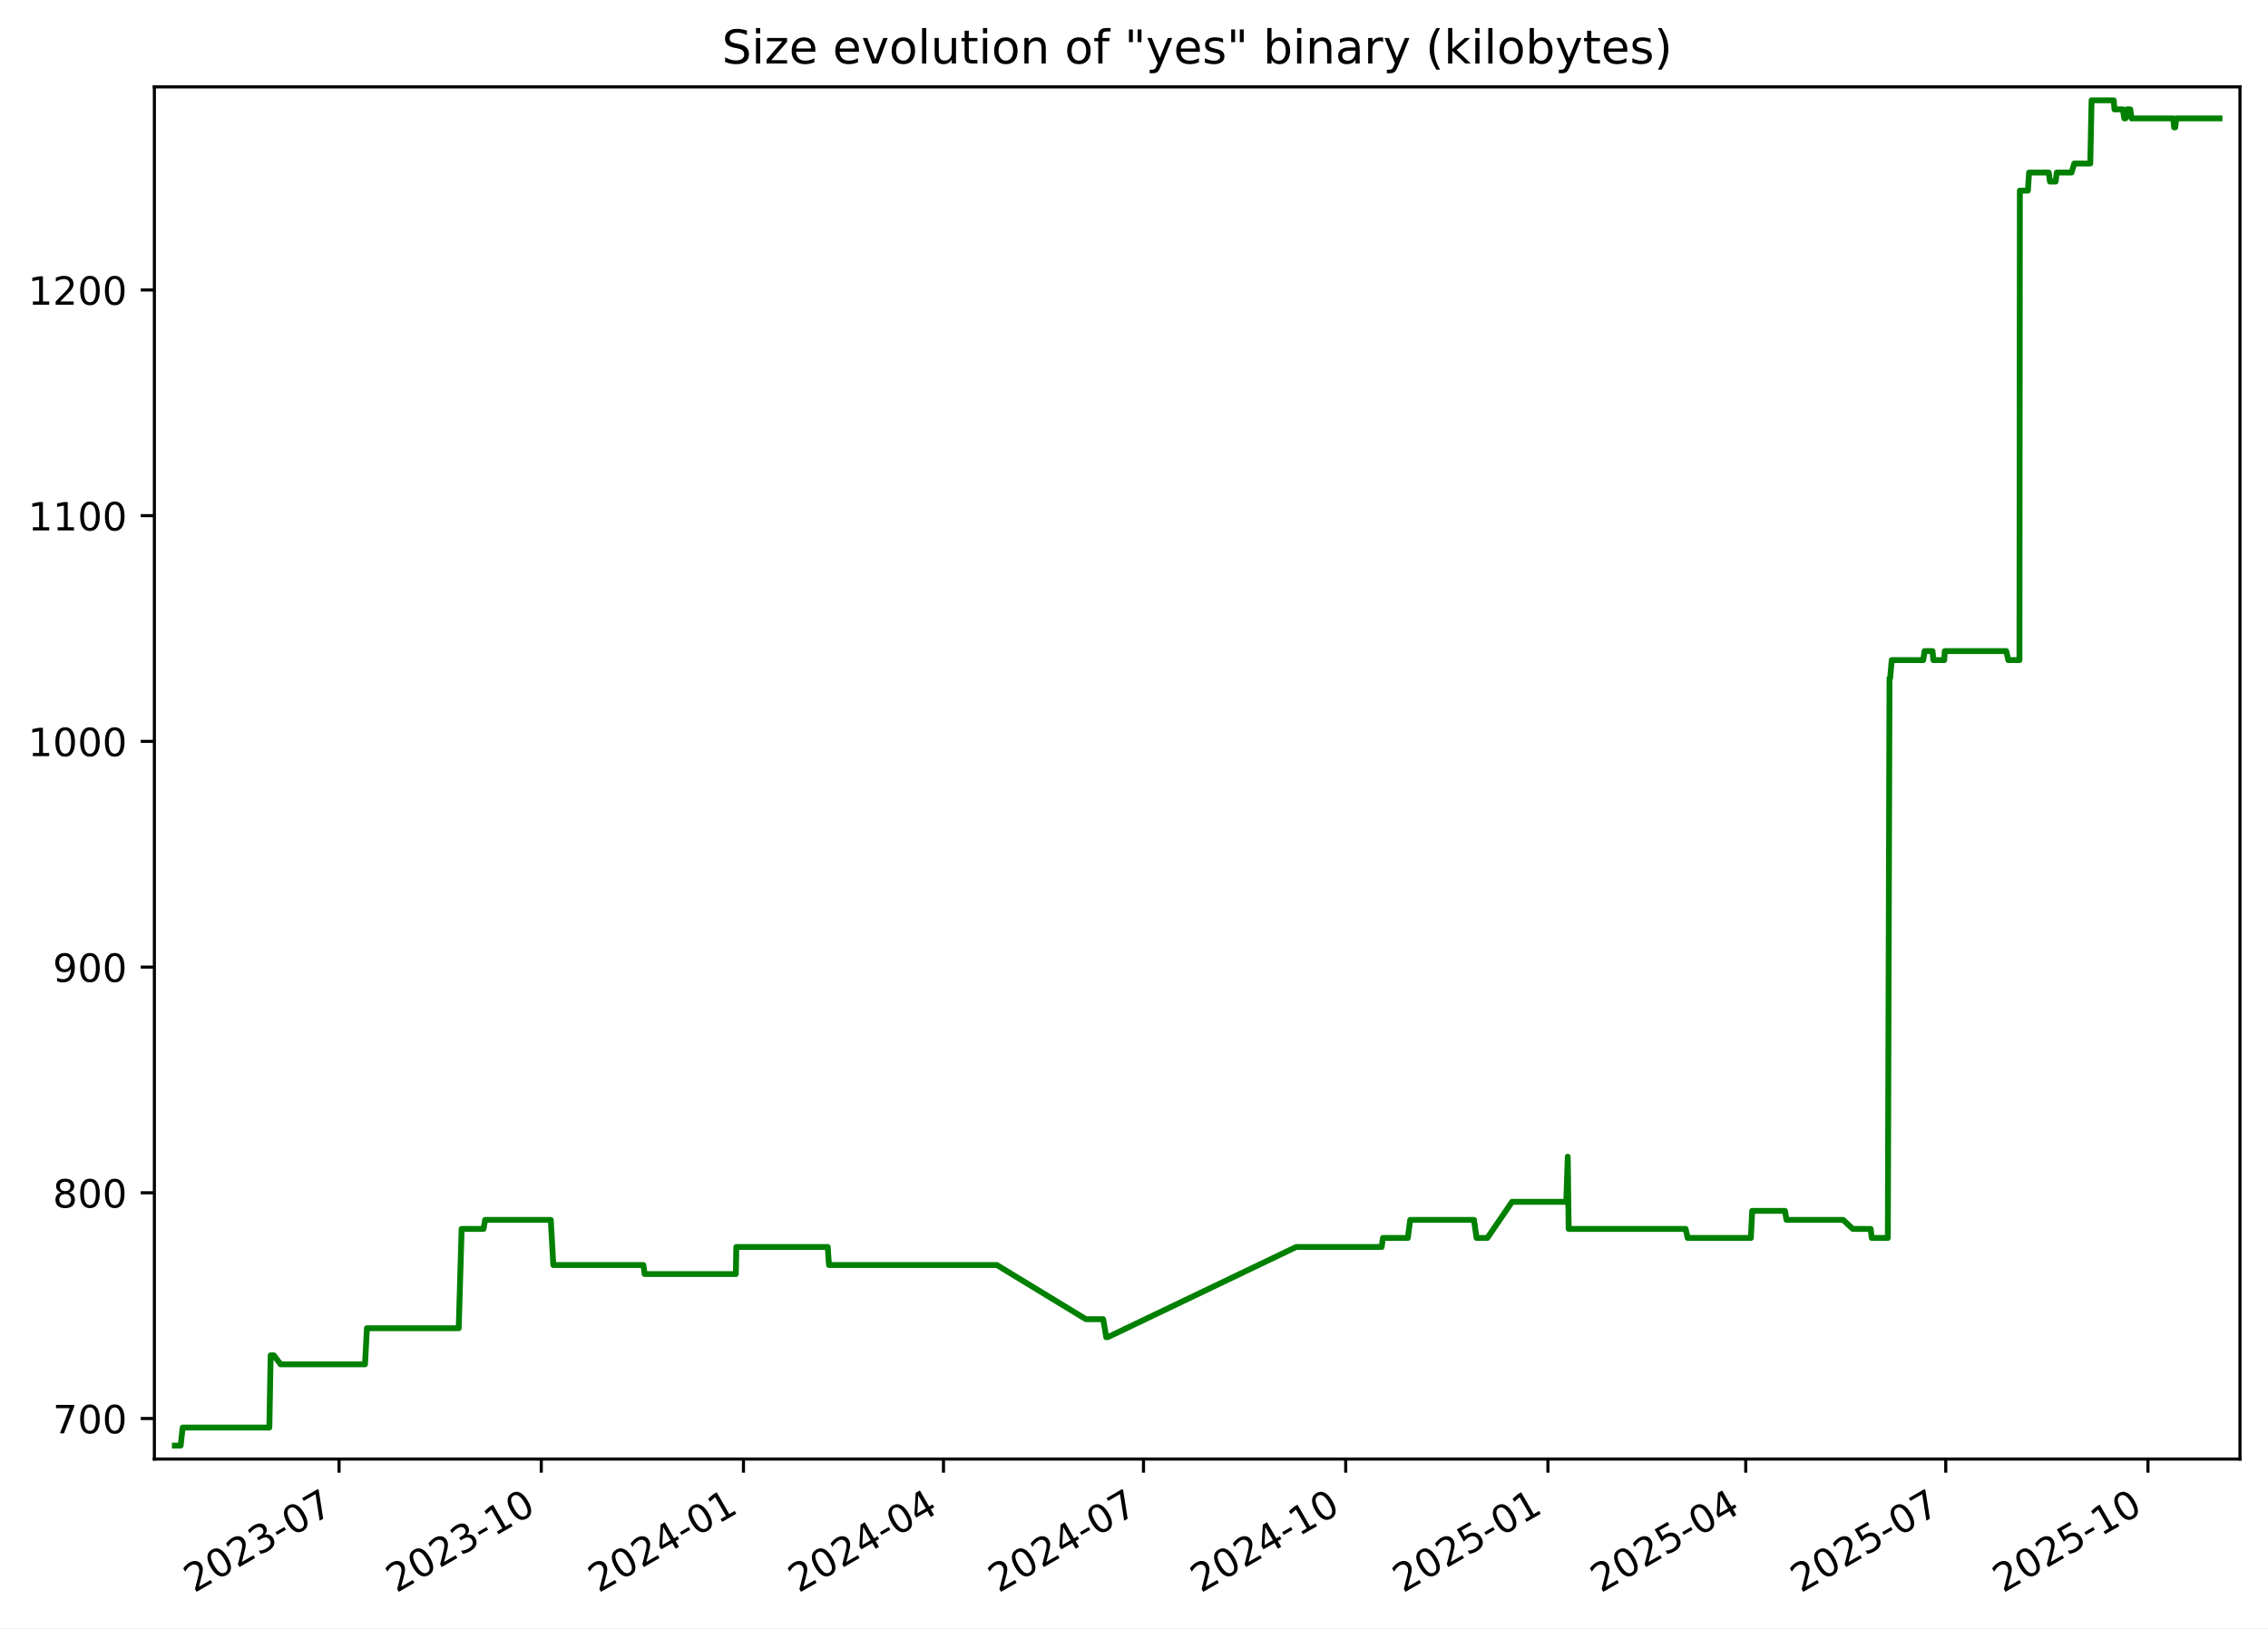
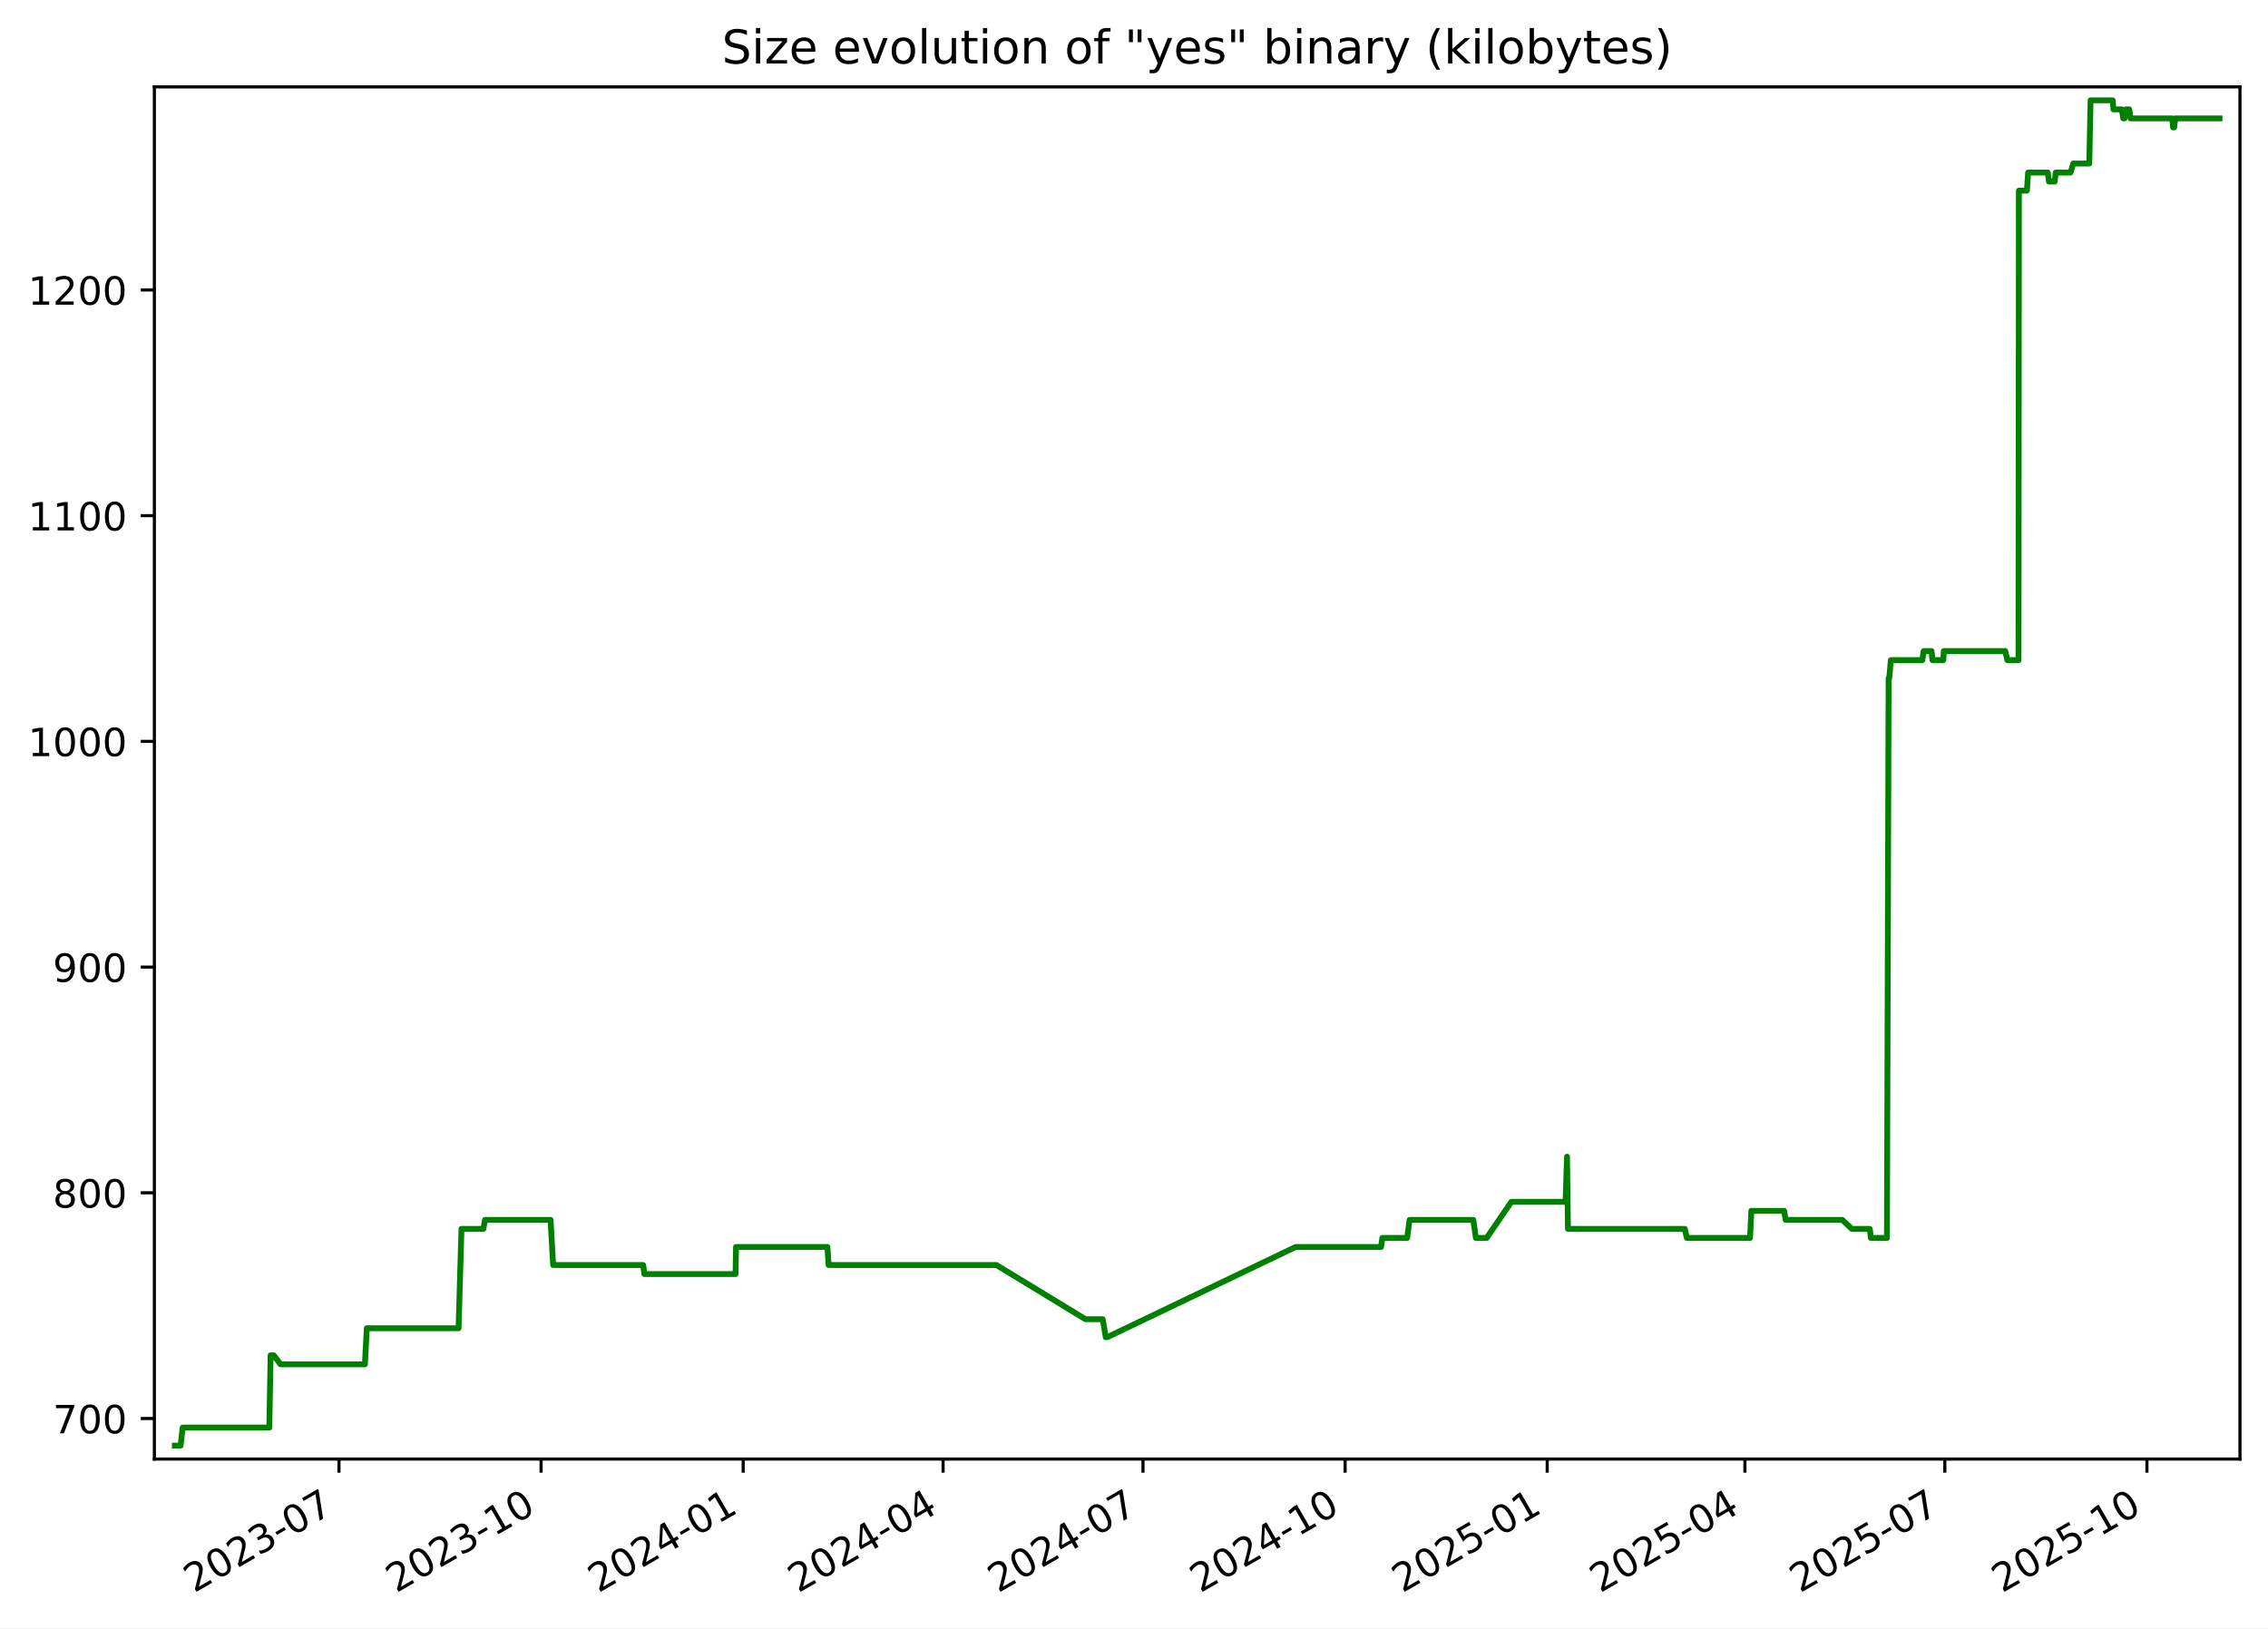
<svg xmlns="http://www.w3.org/2000/svg" xmlns:xlink="http://www.w3.org/1999/xlink" width="582.53pt" height="418.303pt" viewBox="0 0 582.53 418.303" version="1.1">
  <defs>
    <style type="text/css">*{stroke-linejoin: round; stroke-linecap: butt}</style>
  </defs>
  <g id="figure_1">
    <g id="patch_1">
      <path d="M -0 418.303  L 582.53 418.303  L 582.53 0  L -0 0  z " style="fill: #ffffff" />
    </g>
    <g id="axes_1">
      <g id="patch_2">
        <path d="M 39.65 374.83  L 575.33 374.83  L 575.33 22.318  L 39.65 22.318  z " style="fill: #ffffff" />
      </g>
      <g id="matplotlib.axis_1">
        <g id="xtick_1">
          <g id="line2d_1">
            <defs>
-               <path id="m3ebb972386" d="M 0 0  L 0 3.5  " style="stroke: #000000; stroke-width: 0.8" />
+               <path id="m9aed0b35e9" d="M 0 0  L 0 3.5  " style="stroke: #000000; stroke-width: 0.8" />
            </defs>
            <g>
-               <use xlink:href="#m3ebb972386" x="87.084" y="374.83" style="stroke: #000000; stroke-width: 0.8" />
+               <use xlink:href="#m9aed0b35e9" x="87.062" y="374.83" style="stroke: #000000; stroke-width: 0.8" />
            </g>
          </g>
          <g id="text_1">
-             <g transform="translate(49.85957 409.302) rotate(-30) scale(0.1 -0.1)">
+             <g transform="translate(49.8376 409.302) rotate(-30) scale(0.1 -0.1)">
              <defs>
                <path id="DejaVuSans-32" d="M 1228 531  L 3431 531  L 3431 0  L 469 0  L 469 531  Q 828 903 1448 1529  Q 2069 2156 2228 2338  Q 2531 2678 2651 2914  Q 2772 3150 2772 3378  Q 2772 3750 2511 3984  Q 2250 4219 1831 4219  Q 1534 4219 1204 4116  Q 875 4013 500 3803  L 500 4441  Q 881 4594 1212 4672  Q 1544 4750 1819 4750  Q 2544 4750 2975 4387  Q 3406 4025 3406 3419  Q 3406 3131 3298 2873  Q 3191 2616 2906 2266  Q 2828 2175 2409 1742  Q 1991 1309 1228 531  z " transform="scale(0.015625)" />
                <path id="DejaVuSans-30" d="M 2034 4250  Q 1547 4250 1301 3770  Q 1056 3291 1056 2328  Q 1056 1369 1301 889  Q 1547 409 2034 409  Q 2525 409 2770 889  Q 3016 1369 3016 2328  Q 3016 3291 2770 3770  Q 2525 4250 2034 4250  z M 2034 4750  Q 2819 4750 3233 4129  Q 3647 3509 3647 2328  Q 3647 1150 3233 529  Q 2819 -91 2034 -91  Q 1250 -91 836 529  Q 422 1150 422 2328  Q 422 3509 836 4129  Q 1250 4750 2034 4750  z " transform="scale(0.015625)" />
                <path id="DejaVuSans-33" d="M 2597 2516  Q 3050 2419 3304 2112  Q 3559 1806 3559 1356  Q 3559 666 3084 287  Q 2609 -91 1734 -91  Q 1441 -91 1130 -33  Q 819 25 488 141  L 488 750  Q 750 597 1062 519  Q 1375 441 1716 441  Q 2309 441 2620 675  Q 2931 909 2931 1356  Q 2931 1769 2642 2001  Q 2353 2234 1838 2234  L 1294 2234  L 1294 2753  L 1863 2753  Q 2328 2753 2575 2939  Q 2822 3125 2822 3475  Q 2822 3834 2567 4026  Q 2313 4219 1838 4219  Q 1578 4219 1281 4162  Q 984 4106 628 3988  L 628 4550  Q 988 4650 1302 4700  Q 1616 4750 1894 4750  Q 2613 4750 3031 4423  Q 3450 4097 3450 3541  Q 3450 3153 3228 2886  Q 3006 2619 2597 2516  z " transform="scale(0.015625)" />
                <path id="DejaVuSans-2d" d="M 313 2009  L 1997 2009  L 1997 1497  L 313 1497  L 313 2009  z " transform="scale(0.015625)" />
                <path id="DejaVuSans-37" d="M 525 4666  L 3525 4666  L 3525 4397  L 1831 0  L 1172 0  L 2766 4134  L 525 4134  L 525 4666  z " transform="scale(0.015625)" />
              </defs>
              <use xlink:href="#DejaVuSans-32" />
              <use xlink:href="#DejaVuSans-30" x="63.623" />
              <use xlink:href="#DejaVuSans-32" x="127.246" />
              <use xlink:href="#DejaVuSans-33" x="190.869" />
              <use xlink:href="#DejaVuSans-2d" x="254.492" />
              <use xlink:href="#DejaVuSans-30" x="290.576" />
              <use xlink:href="#DejaVuSans-37" x="354.199" />
            </g>
          </g>
        </g>
        <g id="xtick_2">
          <g id="line2d_2">
            <g>
-               <use xlink:href="#m3ebb972386" x="139.022" y="374.83" style="stroke: #000000; stroke-width: 0.8" />
+               <use xlink:href="#m9aed0b35e9" x="138.973" y="374.83" style="stroke: #000000; stroke-width: 0.8" />
            </g>
          </g>
          <g id="text_2">
-             <g transform="translate(101.7971 409.302) rotate(-30) scale(0.1 -0.1)">
+             <g transform="translate(101.7481 409.302) rotate(-30) scale(0.1 -0.1)">
              <defs>
                <path id="DejaVuSans-31" d="M 794 531  L 1825 531  L 1825 4091  L 703 3866  L 703 4441  L 1819 4666  L 2450 4666  L 2450 531  L 3481 531  L 3481 0  L 794 0  L 794 531  z " transform="scale(0.015625)" />
              </defs>
              <use xlink:href="#DejaVuSans-32" />
              <use xlink:href="#DejaVuSans-30" x="63.623" />
              <use xlink:href="#DejaVuSans-32" x="127.246" />
              <use xlink:href="#DejaVuSans-33" x="190.869" />
              <use xlink:href="#DejaVuSans-2d" x="254.492" />
              <use xlink:href="#DejaVuSans-31" x="290.576" />
              <use xlink:href="#DejaVuSans-30" x="354.199" />
            </g>
          </g>
        </g>
        <g id="xtick_3">
          <g id="line2d_3">
            <g>
-               <use xlink:href="#m3ebb972386" x="190.959" y="374.83" style="stroke: #000000; stroke-width: 0.8" />
+               <use xlink:href="#m9aed0b35e9" x="190.883" y="374.83" style="stroke: #000000; stroke-width: 0.8" />
            </g>
          </g>
          <g id="text_3">
-             <g transform="translate(153.7346 409.302) rotate(-30) scale(0.1 -0.1)">
+             <g transform="translate(153.6585 409.302) rotate(-30) scale(0.1 -0.1)">
              <defs>
                <path id="DejaVuSans-34" d="M 2419 4116  L 825 1625  L 2419 1625  L 2419 4116  z M 2253 4666  L 3047 4666  L 3047 1625  L 3713 1625  L 3713 1100  L 3047 1100  L 3047 0  L 2419 0  L 2419 1100  L 313 1100  L 313 1709  L 2253 4666  z " transform="scale(0.015625)" />
              </defs>
              <use xlink:href="#DejaVuSans-32" />
              <use xlink:href="#DejaVuSans-30" x="63.623" />
              <use xlink:href="#DejaVuSans-32" x="127.246" />
              <use xlink:href="#DejaVuSans-34" x="190.869" />
              <use xlink:href="#DejaVuSans-2d" x="254.492" />
              <use xlink:href="#DejaVuSans-30" x="290.576" />
              <use xlink:href="#DejaVuSans-31" x="354.199" />
            </g>
          </g>
        </g>
        <g id="xtick_4">
          <g id="line2d_4">
            <g>
-               <use xlink:href="#m3ebb972386" x="242.332" y="374.83" style="stroke: #000000; stroke-width: 0.8" />
+               <use xlink:href="#m9aed0b35e9" x="242.23" y="374.83" style="stroke: #000000; stroke-width: 0.8" />
            </g>
          </g>
          <g id="text_4">
-             <g transform="translate(205.1076 409.302) rotate(-30) scale(0.1 -0.1)">
+             <g transform="translate(205.0048 409.302) rotate(-30) scale(0.1 -0.1)">
              <use xlink:href="#DejaVuSans-32" />
              <use xlink:href="#DejaVuSans-30" x="63.623" />
              <use xlink:href="#DejaVuSans-32" x="127.246" />
              <use xlink:href="#DejaVuSans-34" x="190.869" />
              <use xlink:href="#DejaVuSans-2d" x="254.492" />
              <use xlink:href="#DejaVuSans-30" x="290.576" />
              <use xlink:href="#DejaVuSans-34" x="354.199" />
            </g>
          </g>
        </g>
        <g id="xtick_5">
          <g id="line2d_5">
            <g>
-               <use xlink:href="#m3ebb972386" x="293.705" y="374.83" style="stroke: #000000; stroke-width: 0.8" />
+               <use xlink:href="#m9aed0b35e9" x="293.576" y="374.83" style="stroke: #000000; stroke-width: 0.8" />
            </g>
          </g>
          <g id="text_5">
-             <g transform="translate(256.4806 409.302) rotate(-30) scale(0.1 -0.1)">
+             <g transform="translate(256.351 409.302) rotate(-30) scale(0.1 -0.1)">
              <use xlink:href="#DejaVuSans-32" />
              <use xlink:href="#DejaVuSans-30" x="63.623" />
              <use xlink:href="#DejaVuSans-32" x="127.246" />
              <use xlink:href="#DejaVuSans-34" x="190.869" />
              <use xlink:href="#DejaVuSans-2d" x="254.492" />
              <use xlink:href="#DejaVuSans-30" x="290.576" />
              <use xlink:href="#DejaVuSans-37" x="354.199" />
            </g>
          </g>
        </g>
        <g id="xtick_6">
          <g id="line2d_6">
            <g>
-               <use xlink:href="#m3ebb972386" x="345.643" y="374.83" style="stroke: #000000; stroke-width: 0.8" />
+               <use xlink:href="#m9aed0b35e9" x="345.486" y="374.83" style="stroke: #000000; stroke-width: 0.8" />
            </g>
          </g>
          <g id="text_6">
-             <g transform="translate(308.4181 409.302) rotate(-30) scale(0.1 -0.1)">
+             <g transform="translate(308.2615 409.302) rotate(-30) scale(0.1 -0.1)">
              <use xlink:href="#DejaVuSans-32" />
              <use xlink:href="#DejaVuSans-30" x="63.623" />
              <use xlink:href="#DejaVuSans-32" x="127.246" />
              <use xlink:href="#DejaVuSans-34" x="190.869" />
              <use xlink:href="#DejaVuSans-2d" x="254.492" />
              <use xlink:href="#DejaVuSans-31" x="290.576" />
              <use xlink:href="#DejaVuSans-30" x="354.199" />
            </g>
          </g>
        </g>
        <g id="xtick_7">
          <g id="line2d_7">
            <g>
-               <use xlink:href="#m3ebb972386" x="397.58" y="374.83" style="stroke: #000000; stroke-width: 0.8" />
+               <use xlink:href="#m9aed0b35e9" x="397.397" y="374.83" style="stroke: #000000; stroke-width: 0.8" />
            </g>
          </g>
          <g id="text_7">
-             <g transform="translate(360.3556 409.302) rotate(-30) scale(0.1 -0.1)">
+             <g transform="translate(360.172 409.302) rotate(-30) scale(0.1 -0.1)">
              <defs>
                <path id="DejaVuSans-35" d="M 691 4666  L 3169 4666  L 3169 4134  L 1269 4134  L 1269 2991  Q 1406 3038 1543 3061  Q 1681 3084 1819 3084  Q 2600 3084 3056 2656  Q 3513 2228 3513 1497  Q 3513 744 3044 326  Q 2575 -91 1722 -91  Q 1428 -91 1123 -41  Q 819 9 494 109  L 494 744  Q 775 591 1075 516  Q 1375 441 1709 441  Q 2250 441 2565 725  Q 2881 1009 2881 1497  Q 2881 1984 2565 2268  Q 2250 2553 1709 2553  Q 1456 2553 1204 2497  Q 953 2441 691 2322  L 691 4666  z " transform="scale(0.015625)" />
              </defs>
              <use xlink:href="#DejaVuSans-32" />
              <use xlink:href="#DejaVuSans-30" x="63.623" />
              <use xlink:href="#DejaVuSans-32" x="127.246" />
              <use xlink:href="#DejaVuSans-35" x="190.869" />
              <use xlink:href="#DejaVuSans-2d" x="254.492" />
              <use xlink:href="#DejaVuSans-30" x="290.576" />
              <use xlink:href="#DejaVuSans-31" x="354.199" />
            </g>
          </g>
        </g>
        <g id="xtick_8">
          <g id="line2d_8">
            <g>
-               <use xlink:href="#m3ebb972386" x="448.389" y="374.83" style="stroke: #000000; stroke-width: 0.8" />
+               <use xlink:href="#m9aed0b35e9" x="448.179" y="374.83" style="stroke: #000000; stroke-width: 0.8" />
            </g>
          </g>
          <g id="text_8">
-             <g transform="translate(411.1641 409.302) rotate(-30) scale(0.1 -0.1)">
+             <g transform="translate(410.9539 409.302) rotate(-30) scale(0.1 -0.1)">
              <use xlink:href="#DejaVuSans-32" />
              <use xlink:href="#DejaVuSans-30" x="63.623" />
              <use xlink:href="#DejaVuSans-32" x="127.246" />
              <use xlink:href="#DejaVuSans-35" x="190.869" />
              <use xlink:href="#DejaVuSans-2d" x="254.492" />
              <use xlink:href="#DejaVuSans-30" x="290.576" />
              <use xlink:href="#DejaVuSans-34" x="354.199" />
            </g>
          </g>
        </g>
        <g id="xtick_9">
          <g id="line2d_9">
            <g>
-               <use xlink:href="#m3ebb972386" x="499.762" y="374.83" style="stroke: #000000; stroke-width: 0.8" />
+               <use xlink:href="#m9aed0b35e9" x="499.525" y="374.83" style="stroke: #000000; stroke-width: 0.8" />
            </g>
          </g>
          <g id="text_9">
-             <g transform="translate(462.5371 409.302) rotate(-30) scale(0.1 -0.1)">
+             <g transform="translate(462.3002 409.302) rotate(-30) scale(0.1 -0.1)">
              <use xlink:href="#DejaVuSans-32" />
              <use xlink:href="#DejaVuSans-30" x="63.623" />
              <use xlink:href="#DejaVuSans-32" x="127.246" />
              <use xlink:href="#DejaVuSans-35" x="190.869" />
              <use xlink:href="#DejaVuSans-2d" x="254.492" />
              <use xlink:href="#DejaVuSans-30" x="290.576" />
              <use xlink:href="#DejaVuSans-37" x="354.199" />
            </g>
          </g>
        </g>
        <g id="xtick_10">
          <g id="line2d_10">
            <g>
-               <use xlink:href="#m3ebb972386" x="551.699" y="374.83" style="stroke: #000000; stroke-width: 0.8" />
+               <use xlink:href="#m9aed0b35e9" x="551.435" y="374.83" style="stroke: #000000; stroke-width: 0.8" />
            </g>
          </g>
          <g id="text_10">
-             <g transform="translate(514.4746 409.302) rotate(-30) scale(0.1 -0.1)">
+             <g transform="translate(514.2106 409.302) rotate(-30) scale(0.1 -0.1)">
              <use xlink:href="#DejaVuSans-32" />
              <use xlink:href="#DejaVuSans-30" x="63.623" />
              <use xlink:href="#DejaVuSans-32" x="127.246" />
              <use xlink:href="#DejaVuSans-35" x="190.869" />
              <use xlink:href="#DejaVuSans-2d" x="254.492" />
              <use xlink:href="#DejaVuSans-31" x="290.576" />
              <use xlink:href="#DejaVuSans-30" x="354.199" />
            </g>
          </g>
        </g>
      </g>
      <g id="matplotlib.axis_2">
        <g id="ytick_1">
          <g id="line2d_11">
            <defs>
-               <path id="mc862779de1" d="M 0 0  L -3.5 0  " style="stroke: #000000; stroke-width: 0.8" />
+               <path id="m1a711338ed" d="M 0 0  L -3.5 0  " style="stroke: #000000; stroke-width: 0.8" />
            </defs>
            <g>
-               <use xlink:href="#mc862779de1" x="39.65" y="364.416" style="stroke: #000000; stroke-width: 0.8" />
+               <use xlink:href="#m1a711338ed" x="39.65" y="364.416" style="stroke: #000000; stroke-width: 0.8" />
            </g>
          </g>
          <g id="text_11">
            <g transform="translate(13.5625 368.215) scale(0.1 -0.1)">
              <use xlink:href="#DejaVuSans-37" />
              <use xlink:href="#DejaVuSans-30" x="63.623" />
              <use xlink:href="#DejaVuSans-30" x="127.246" />
            </g>
          </g>
        </g>
        <g id="ytick_2">
          <g id="line2d_12">
            <g>
-               <use xlink:href="#mc862779de1" x="39.65" y="306.429" style="stroke: #000000; stroke-width: 0.8" />
+               <use xlink:href="#m1a711338ed" x="39.65" y="306.429" style="stroke: #000000; stroke-width: 0.8" />
            </g>
          </g>
          <g id="text_12">
            <g transform="translate(13.5625 310.2284) scale(0.1 -0.1)">
              <defs>
                <path id="DejaVuSans-38" d="M 2034 2216  Q 1584 2216 1326 1975  Q 1069 1734 1069 1313  Q 1069 891 1326 650  Q 1584 409 2034 409  Q 2484 409 2743 651  Q 3003 894 3003 1313  Q 3003 1734 2745 1975  Q 2488 2216 2034 2216  z M 1403 2484  Q 997 2584 770 2862  Q 544 3141 544 3541  Q 544 4100 942 4425  Q 1341 4750 2034 4750  Q 2731 4750 3128 4425  Q 3525 4100 3525 3541  Q 3525 3141 3298 2862  Q 3072 2584 2669 2484  Q 3125 2378 3379 2068  Q 3634 1759 3634 1313  Q 3634 634 3220 271  Q 2806 -91 2034 -91  Q 1263 -91 848 271  Q 434 634 434 1313  Q 434 1759 690 2068  Q 947 2378 1403 2484  z M 1172 3481  Q 1172 3119 1398 2916  Q 1625 2713 2034 2713  Q 2441 2713 2670 2916  Q 2900 3119 2900 3481  Q 2900 3844 2670 4047  Q 2441 4250 2034 4250  Q 1625 4250 1398 4047  Q 1172 3844 1172 3481  z " transform="scale(0.015625)" />
              </defs>
              <use xlink:href="#DejaVuSans-38" />
              <use xlink:href="#DejaVuSans-30" x="63.623" />
              <use xlink:href="#DejaVuSans-30" x="127.246" />
            </g>
          </g>
        </g>
        <g id="ytick_3">
          <g id="line2d_13">
            <g>
-               <use xlink:href="#mc862779de1" x="39.65" y="248.443" style="stroke: #000000; stroke-width: 0.8" />
+               <use xlink:href="#m1a711338ed" x="39.65" y="248.443" style="stroke: #000000; stroke-width: 0.8" />
            </g>
          </g>
          <g id="text_13">
            <g transform="translate(13.5625 252.2418) scale(0.1 -0.1)">
              <defs>
                <path id="DejaVuSans-39" d="M 703 97  L 703 672  Q 941 559 1184 500  Q 1428 441 1663 441  Q 2288 441 2617 861  Q 2947 1281 2994 2138  Q 2813 1869 2534 1725  Q 2256 1581 1919 1581  Q 1219 1581 811 2004  Q 403 2428 403 3163  Q 403 3881 828 4315  Q 1253 4750 1959 4750  Q 2769 4750 3195 4129  Q 3622 3509 3622 2328  Q 3622 1225 3098 567  Q 2575 -91 1691 -91  Q 1453 -91 1209 -44  Q 966 3 703 97  z M 1959 2075  Q 2384 2075 2632 2365  Q 2881 2656 2881 3163  Q 2881 3666 2632 3958  Q 2384 4250 1959 4250  Q 1534 4250 1286 3958  Q 1038 3666 1038 3163  Q 1038 2656 1286 2365  Q 1534 2075 1959 2075  z " transform="scale(0.015625)" />
              </defs>
              <use xlink:href="#DejaVuSans-39" />
              <use xlink:href="#DejaVuSans-30" x="63.623" />
              <use xlink:href="#DejaVuSans-30" x="127.246" />
            </g>
          </g>
        </g>
        <g id="ytick_4">
          <g id="line2d_14">
            <g>
-               <use xlink:href="#mc862779de1" x="39.65" y="190.456" style="stroke: #000000; stroke-width: 0.8" />
+               <use xlink:href="#m1a711338ed" x="39.65" y="190.456" style="stroke: #000000; stroke-width: 0.8" />
            </g>
          </g>
          <g id="text_14">
            <g transform="translate(7.2 194.2552) scale(0.1 -0.1)">
              <use xlink:href="#DejaVuSans-31" />
              <use xlink:href="#DejaVuSans-30" x="63.623" />
              <use xlink:href="#DejaVuSans-30" x="127.246" />
              <use xlink:href="#DejaVuSans-30" x="190.869" />
            </g>
          </g>
        </g>
        <g id="ytick_5">
          <g id="line2d_15">
            <g>
-               <use xlink:href="#mc862779de1" x="39.65" y="132.469" style="stroke: #000000; stroke-width: 0.8" />
+               <use xlink:href="#m1a711338ed" x="39.65" y="132.469" style="stroke: #000000; stroke-width: 0.8" />
            </g>
          </g>
          <g id="text_15">
            <g transform="translate(7.2 136.2686) scale(0.1 -0.1)">
              <use xlink:href="#DejaVuSans-31" />
              <use xlink:href="#DejaVuSans-31" x="63.623" />
              <use xlink:href="#DejaVuSans-30" x="127.246" />
              <use xlink:href="#DejaVuSans-30" x="190.869" />
            </g>
          </g>
        </g>
        <g id="ytick_6">
          <g id="line2d_16">
            <g>
-               <use xlink:href="#mc862779de1" x="39.65" y="74.483" style="stroke: #000000; stroke-width: 0.8" />
+               <use xlink:href="#m1a711338ed" x="39.65" y="74.483" style="stroke: #000000; stroke-width: 0.8" />
            </g>
          </g>
          <g id="text_16">
            <g transform="translate(7.2 78.28207) scale(0.1 -0.1)">
              <use xlink:href="#DejaVuSans-31" />
              <use xlink:href="#DejaVuSans-32" x="63.623" />
              <use xlink:href="#DejaVuSans-30" x="127.246" />
              <use xlink:href="#DejaVuSans-30" x="190.869" />
            </g>
          </g>
        </g>
      </g>
      <g id="line2d_17">
-         <path d="M 44.902 371.374  L 46.396 371.374  L 46.919 366.735  L 69.185 366.735  L 69.515 348.179  L 70.322 348.179  L 72.081 350.499  L 93.751 350.499  L 94.243 341.221  L 117.823 341.221  L 118.566 315.707  L 124.192 315.707  L 124.606 313.388  L 141.467 313.388  L 142.121 324.985  L 165.255 324.985  L 165.578 327.304  L 189 327.304  L 189.122 320.346  L 212.601 320.346  L 212.918 324.985  L 256.04 324.985  L 278.921 338.902  L 283.349 338.902  L 284.144 343.541  L 284.488 343.541  L 332.932 320.346  L 354.877 320.346  L 355.205 318.026  L 361.596 318.026  L 362.206 313.388  L 378.585 313.388  L 379.248 318.026  L 382.027 318.026  L 388.368 308.749  L 402.297 308.749  L 402.674 297.151  L 402.911 315.707  L 432.942 315.707  L 433.473 318.026  L 449.709 318.026  L 450.042 311.068  L 458.464 311.068  L 458.858 313.388  L 473.411 313.388  L 475.878 315.707  L 480.477 315.707  L 480.748 318.026  L 484.887 318.026  L 485.315 174.22  L 485.483 174.22  L 485.885 169.581  L 493.981 169.581  L 494.324 167.261  L 496.359 167.261  L 496.578 169.581  L 499.374 169.581  L 499.506 167.261  L 515.295 167.261  L 515.828 169.581  L 518.695 169.581  L 518.796 48.969  L 520.863 48.969  L 521.16 44.33  L 526.222 44.33  L 526.521 46.649  L 527.988 46.649  L 528.269 44.33  L 532.067 44.33  L 532.771 42.01  L 536.882 42.01  L 537.217 25.774  L 542.906 25.774  L 543.092 28.094  L 545.244 28.094  L 545.616 30.413  L 545.932 30.413  L 546.256 28.094  L 547.159 28.094  L 547.487 30.413  L 558.186 30.413  L 558.414 32.733  L 558.699 32.733  L 558.993 30.413  L 570.078 30.413  L 570.078 30.413  " clip-path="url(#p6a108c8489)" style="fill: none; stroke: #008000; stroke-width: 1.5; stroke-linecap: square" />
+         <path d="M 44.902 371.374  L 46.395 371.374  L 46.918 366.735  L 69.172 366.735  L 69.502 348.179  L 70.308 348.179  L 72.067 350.499  L 93.726 350.499  L 94.217 341.221  L 117.785 341.221  L 118.528 315.707  L 124.15 315.707  L 124.565 313.388  L 141.416 313.388  L 142.071 324.985  L 165.193 324.985  L 165.515 327.304  L 188.925 327.304  L 189.047 320.346  L 212.514 320.346  L 212.831 324.985  L 255.93 324.985  L 278.799 338.902  L 283.225 338.902  L 284.02 343.541  L 284.363 343.541  L 332.782 320.346  L 354.715 320.346  L 355.044 318.026  L 361.431 318.026  L 362.041 313.388  L 378.411 313.388  L 379.073 318.026  L 381.851 318.026  L 388.189 308.749  L 402.111 308.749  L 402.488 297.151  L 402.724 315.707  L 432.74 315.707  L 433.271 318.026  L 449.498 318.026  L 449.831 311.068  L 458.249 311.068  L 458.642 313.388  L 473.188 313.388  L 475.653 315.707  L 480.25 315.707  L 480.521 318.026  L 484.658 318.026  L 485.086 174.22  L 485.253 174.22  L 485.656 169.581  L 493.747 169.581  L 494.09 167.261  L 496.124 167.261  L 496.342 169.581  L 499.137 169.581  L 499.269 167.261  L 515.05 167.261  L 515.583 169.581  L 518.448 169.581  L 518.549 48.969  L 520.615 48.969  L 520.912 44.33  L 525.971 44.33  L 526.27 46.649  L 527.737 46.649  L 528.017 44.33  L 531.813 44.33  L 532.517 42.01  L 536.625 42.01  L 536.961 25.774  L 542.646 25.774  L 542.833 28.094  L 544.983 28.094  L 545.355 30.413  L 545.671 30.413  L 545.995 28.094  L 546.897 28.094  L 547.225 30.413  L 557.919 30.413  L 558.146 32.733  L 558.431 32.733  L 558.725 30.413  L 570.078 30.413  L 570.078 30.413  " clip-path="url(#p6f474fd316)" style="fill: none; stroke: #008000; stroke-width: 1.5; stroke-linecap: square" />
      </g>
      <g id="patch_3">
        <path d="M 39.65 374.83  L 39.65 22.318  " style="fill: none; stroke: #000000; stroke-width: 0.8; stroke-linejoin: miter; stroke-linecap: square" />
      </g>
      <g id="patch_4">
        <path d="M 575.33 374.83  L 575.33 22.318  " style="fill: none; stroke: #000000; stroke-width: 0.8; stroke-linejoin: miter; stroke-linecap: square" />
      </g>
      <g id="patch_5">
        <path d="M 39.65 374.83  L 575.33 374.83  " style="fill: none; stroke: #000000; stroke-width: 0.8; stroke-linejoin: miter; stroke-linecap: square" />
      </g>
      <g id="patch_6">
        <path d="M 39.65 22.318  L 575.33 22.318  " style="fill: none; stroke: #000000; stroke-width: 0.8; stroke-linejoin: miter; stroke-linecap: square" />
      </g>
      <g id="text_17">
        <g transform="translate(185.4256 16.31812) scale(0.12 -0.12)">
          <defs>
            <path id="DejaVuSans-53" d="M 3425 4513  L 3425 3897  Q 3066 4069 2747 4153  Q 2428 4238 2131 4238  Q 1616 4238 1336 4038  Q 1056 3838 1056 3469  Q 1056 3159 1242 3001  Q 1428 2844 1947 2747  L 2328 2669  Q 3034 2534 3370 2195  Q 3706 1856 3706 1288  Q 3706 609 3251 259  Q 2797 -91 1919 -91  Q 1588 -91 1214 -16  Q 841 59 441 206  L 441 856  Q 825 641 1194 531  Q 1563 422 1919 422  Q 2459 422 2753 634  Q 3047 847 3047 1241  Q 3047 1584 2836 1778  Q 2625 1972 2144 2069  L 1759 2144  Q 1053 2284 737 2584  Q 422 2884 422 3419  Q 422 4038 858 4394  Q 1294 4750 2059 4750  Q 2388 4750 2728 4690  Q 3069 4631 3425 4513  z " transform="scale(0.015625)" />
            <path id="DejaVuSans-69" d="M 603 3500  L 1178 3500  L 1178 0  L 603 0  L 603 3500  z M 603 4863  L 1178 4863  L 1178 4134  L 603 4134  L 603 4863  z " transform="scale(0.015625)" />
            <path id="DejaVuSans-7a" d="M 353 3500  L 3084 3500  L 3084 2975  L 922 459  L 3084 459  L 3084 0  L 275 0  L 275 525  L 2438 3041  L 353 3041  L 353 3500  z " transform="scale(0.015625)" />
            <path id="DejaVuSans-65" d="M 3597 1894  L 3597 1613  L 953 1613  Q 991 1019 1311 708  Q 1631 397 2203 397  Q 2534 397 2845 478  Q 3156 559 3463 722  L 3463 178  Q 3153 47 2828 -22  Q 2503 -91 2169 -91  Q 1331 -91 842 396  Q 353 884 353 1716  Q 353 2575 817 3079  Q 1281 3584 2069 3584  Q 2775 3584 3186 3129  Q 3597 2675 3597 1894  z M 3022 2063  Q 3016 2534 2758 2815  Q 2500 3097 2075 3097  Q 1594 3097 1305 2825  Q 1016 2553 972 2059  L 3022 2063  z " transform="scale(0.015625)" />
            <path id="DejaVuSans-20" transform="scale(0.015625)" />
            <path id="DejaVuSans-76" d="M 191 3500  L 800 3500  L 1894 563  L 2988 3500  L 3597 3500  L 2284 0  L 1503 0  L 191 3500  z " transform="scale(0.015625)" />
            <path id="DejaVuSans-6f" d="M 1959 3097  Q 1497 3097 1228 2736  Q 959 2375 959 1747  Q 959 1119 1226 758  Q 1494 397 1959 397  Q 2419 397 2687 759  Q 2956 1122 2956 1747  Q 2956 2369 2687 2733  Q 2419 3097 1959 3097  z M 1959 3584  Q 2709 3584 3137 3096  Q 3566 2609 3566 1747  Q 3566 888 3137 398  Q 2709 -91 1959 -91  Q 1206 -91 779 398  Q 353 888 353 1747  Q 353 2609 779 3096  Q 1206 3584 1959 3584  z " transform="scale(0.015625)" />
            <path id="DejaVuSans-6c" d="M 603 4863  L 1178 4863  L 1178 0  L 603 0  L 603 4863  z " transform="scale(0.015625)" />
            <path id="DejaVuSans-75" d="M 544 1381  L 544 3500  L 1119 3500  L 1119 1403  Q 1119 906 1312 657  Q 1506 409 1894 409  Q 2359 409 2629 706  Q 2900 1003 2900 1516  L 2900 3500  L 3475 3500  L 3475 0  L 2900 0  L 2900 538  Q 2691 219 2414 64  Q 2138 -91 1772 -91  Q 1169 -91 856 284  Q 544 659 544 1381  z M 1991 3584  L 1991 3584  z " transform="scale(0.015625)" />
            <path id="DejaVuSans-74" d="M 1172 4494  L 1172 3500  L 2356 3500  L 2356 3053  L 1172 3053  L 1172 1153  Q 1172 725 1289 603  Q 1406 481 1766 481  L 2356 481  L 2356 0  L 1766 0  Q 1100 0 847 248  Q 594 497 594 1153  L 594 3053  L 172 3053  L 172 3500  L 594 3500  L 594 4494  L 1172 4494  z " transform="scale(0.015625)" />
            <path id="DejaVuSans-6e" d="M 3513 2113  L 3513 0  L 2938 0  L 2938 2094  Q 2938 2591 2744 2837  Q 2550 3084 2163 3084  Q 1697 3084 1428 2787  Q 1159 2491 1159 1978  L 1159 0  L 581 0  L 581 3500  L 1159 3500  L 1159 2956  Q 1366 3272 1645 3428  Q 1925 3584 2291 3584  Q 2894 3584 3203 3211  Q 3513 2838 3513 2113  z " transform="scale(0.015625)" />
            <path id="DejaVuSans-66" d="M 2375 4863  L 2375 4384  L 1825 4384  Q 1516 4384 1395 4259  Q 1275 4134 1275 3809  L 1275 3500  L 2222 3500  L 2222 3053  L 1275 3053  L 1275 0  L 697 0  L 697 3053  L 147 3053  L 147 3500  L 697 3500  L 697 3744  Q 697 4328 969 4595  Q 1241 4863 1831 4863  L 2375 4863  z " transform="scale(0.015625)" />
            <path id="DejaVuSans-22" d="M 1147 4666  L 1147 2931  L 616 2931  L 616 4666  L 1147 4666  z M 2328 4666  L 2328 2931  L 1797 2931  L 1797 4666  L 2328 4666  z " transform="scale(0.015625)" />
            <path id="DejaVuSans-79" d="M 2059 -325  Q 1816 -950 1584 -1140  Q 1353 -1331 966 -1331  L 506 -1331  L 506 -850  L 844 -850  Q 1081 -850 1212 -737  Q 1344 -625 1503 -206  L 1606 56  L 191 3500  L 800 3500  L 1894 763  L 2988 3500  L 3597 3500  L 2059 -325  z " transform="scale(0.015625)" />
            <path id="DejaVuSans-73" d="M 2834 3397  L 2834 2853  Q 2591 2978 2328 3040  Q 2066 3103 1784 3103  Q 1356 3103 1142 2972  Q 928 2841 928 2578  Q 928 2378 1081 2264  Q 1234 2150 1697 2047  L 1894 2003  Q 2506 1872 2764 1633  Q 3022 1394 3022 966  Q 3022 478 2636 193  Q 2250 -91 1575 -91  Q 1294 -91 989 -36  Q 684 19 347 128  L 347 722  Q 666 556 975 473  Q 1284 391 1588 391  Q 1994 391 2212 530  Q 2431 669 2431 922  Q 2431 1156 2273 1281  Q 2116 1406 1581 1522  L 1381 1569  Q 847 1681 609 1914  Q 372 2147 372 2553  Q 372 3047 722 3315  Q 1072 3584 1716 3584  Q 2034 3584 2315 3537  Q 2597 3491 2834 3397  z " transform="scale(0.015625)" />
            <path id="DejaVuSans-62" d="M 3116 1747  Q 3116 2381 2855 2742  Q 2594 3103 2138 3103  Q 1681 3103 1420 2742  Q 1159 2381 1159 1747  Q 1159 1113 1420 752  Q 1681 391 2138 391  Q 2594 391 2855 752  Q 3116 1113 3116 1747  z M 1159 2969  Q 1341 3281 1617 3432  Q 1894 3584 2278 3584  Q 2916 3584 3314 3078  Q 3713 2572 3713 1747  Q 3713 922 3314 415  Q 2916 -91 2278 -91  Q 1894 -91 1617 61  Q 1341 213 1159 525  L 1159 0  L 581 0  L 581 4863  L 1159 4863  L 1159 2969  z " transform="scale(0.015625)" />
            <path id="DejaVuSans-61" d="M 2194 1759  Q 1497 1759 1228 1600  Q 959 1441 959 1056  Q 959 750 1161 570  Q 1363 391 1709 391  Q 2188 391 2477 730  Q 2766 1069 2766 1631  L 2766 1759  L 2194 1759  z M 3341 1997  L 3341 0  L 2766 0  L 2766 531  Q 2569 213 2275 61  Q 1981 -91 1556 -91  Q 1019 -91 701 211  Q 384 513 384 1019  Q 384 1609 779 1909  Q 1175 2209 1959 2209  L 2766 2209  L 2766 2266  Q 2766 2663 2505 2880  Q 2244 3097 1772 3097  Q 1472 3097 1187 3025  Q 903 2953 641 2809  L 641 3341  Q 956 3463 1253 3523  Q 1550 3584 1831 3584  Q 2591 3584 2966 3190  Q 3341 2797 3341 1997  z " transform="scale(0.015625)" />
            <path id="DejaVuSans-72" d="M 2631 2963  Q 2534 3019 2420 3045  Q 2306 3072 2169 3072  Q 1681 3072 1420 2755  Q 1159 2438 1159 1844  L 1159 0  L 581 0  L 581 3500  L 1159 3500  L 1159 2956  Q 1341 3275 1631 3429  Q 1922 3584 2338 3584  Q 2397 3584 2469 3576  Q 2541 3569 2628 3553  L 2631 2963  z " transform="scale(0.015625)" />
            <path id="DejaVuSans-28" d="M 1984 4856  Q 1566 4138 1362 3434  Q 1159 2731 1159 2009  Q 1159 1288 1364 580  Q 1569 -128 1984 -844  L 1484 -844  Q 1016 -109 783 600  Q 550 1309 550 2009  Q 550 2706 781 3412  Q 1013 4119 1484 4856  L 1984 4856  z " transform="scale(0.015625)" />
            <path id="DejaVuSans-6b" d="M 581 4863  L 1159 4863  L 1159 1991  L 2875 3500  L 3609 3500  L 1753 1863  L 3688 0  L 2938 0  L 1159 1709  L 1159 0  L 581 0  L 581 4863  z " transform="scale(0.015625)" />
            <path id="DejaVuSans-29" d="M 513 4856  L 1013 4856  Q 1481 4119 1714 3412  Q 1947 2706 1947 2009  Q 1947 1309 1714 600  Q 1481 -109 1013 -844  L 513 -844  Q 928 -128 1133 580  Q 1338 1288 1338 2009  Q 1338 2731 1133 3434  Q 928 4138 513 4856  z " transform="scale(0.015625)" />
          </defs>
          <use xlink:href="#DejaVuSans-53" />
          <use xlink:href="#DejaVuSans-69" x="63.477" />
          <use xlink:href="#DejaVuSans-7a" x="91.26" />
          <use xlink:href="#DejaVuSans-65" x="143.75" />
          <use xlink:href="#DejaVuSans-20" x="205.273" />
          <use xlink:href="#DejaVuSans-65" x="237.061" />
          <use xlink:href="#DejaVuSans-76" x="298.584" />
          <use xlink:href="#DejaVuSans-6f" x="357.764" />
          <use xlink:href="#DejaVuSans-6c" x="418.945" />
          <use xlink:href="#DejaVuSans-75" x="446.729" />
          <use xlink:href="#DejaVuSans-74" x="510.107" />
          <use xlink:href="#DejaVuSans-69" x="549.316" />
          <use xlink:href="#DejaVuSans-6f" x="577.1" />
          <use xlink:href="#DejaVuSans-6e" x="638.281" />
          <use xlink:href="#DejaVuSans-20" x="701.66" />
          <use xlink:href="#DejaVuSans-6f" x="733.447" />
          <use xlink:href="#DejaVuSans-66" x="794.629" />
          <use xlink:href="#DejaVuSans-20" x="829.834" />
          <use xlink:href="#DejaVuSans-22" x="861.621" />
          <use xlink:href="#DejaVuSans-79" x="907.617" />
          <use xlink:href="#DejaVuSans-65" x="966.797" />
          <use xlink:href="#DejaVuSans-73" x="1028.32" />
          <use xlink:href="#DejaVuSans-22" x="1080.42" />
          <use xlink:href="#DejaVuSans-20" x="1126.416" />
          <use xlink:href="#DejaVuSans-62" x="1158.203" />
          <use xlink:href="#DejaVuSans-69" x="1221.68" />
          <use xlink:href="#DejaVuSans-6e" x="1249.463" />
          <use xlink:href="#DejaVuSans-61" x="1312.842" />
          <use xlink:href="#DejaVuSans-72" x="1374.121" />
          <use xlink:href="#DejaVuSans-79" x="1415.234" />
          <use xlink:href="#DejaVuSans-20" x="1474.414" />
          <use xlink:href="#DejaVuSans-28" x="1506.201" />
          <use xlink:href="#DejaVuSans-6b" x="1545.215" />
          <use xlink:href="#DejaVuSans-69" x="1603.125" />
          <use xlink:href="#DejaVuSans-6c" x="1630.908" />
          <use xlink:href="#DejaVuSans-6f" x="1658.691" />
          <use xlink:href="#DejaVuSans-62" x="1719.873" />
          <use xlink:href="#DejaVuSans-79" x="1783.35" />
          <use xlink:href="#DejaVuSans-74" x="1842.529" />
          <use xlink:href="#DejaVuSans-65" x="1881.738" />
          <use xlink:href="#DejaVuSans-73" x="1943.262" />
          <use xlink:href="#DejaVuSans-29" x="1995.361" />
        </g>
      </g>
    </g>
  </g>
  <defs>
-     <clipPath id="p6a108c8489">
+     <clipPath id="p6f474fd316">
      <rect x="39.65" y="22.318" width="535.68" height="352.512" />
    </clipPath>
  </defs>
</svg>
